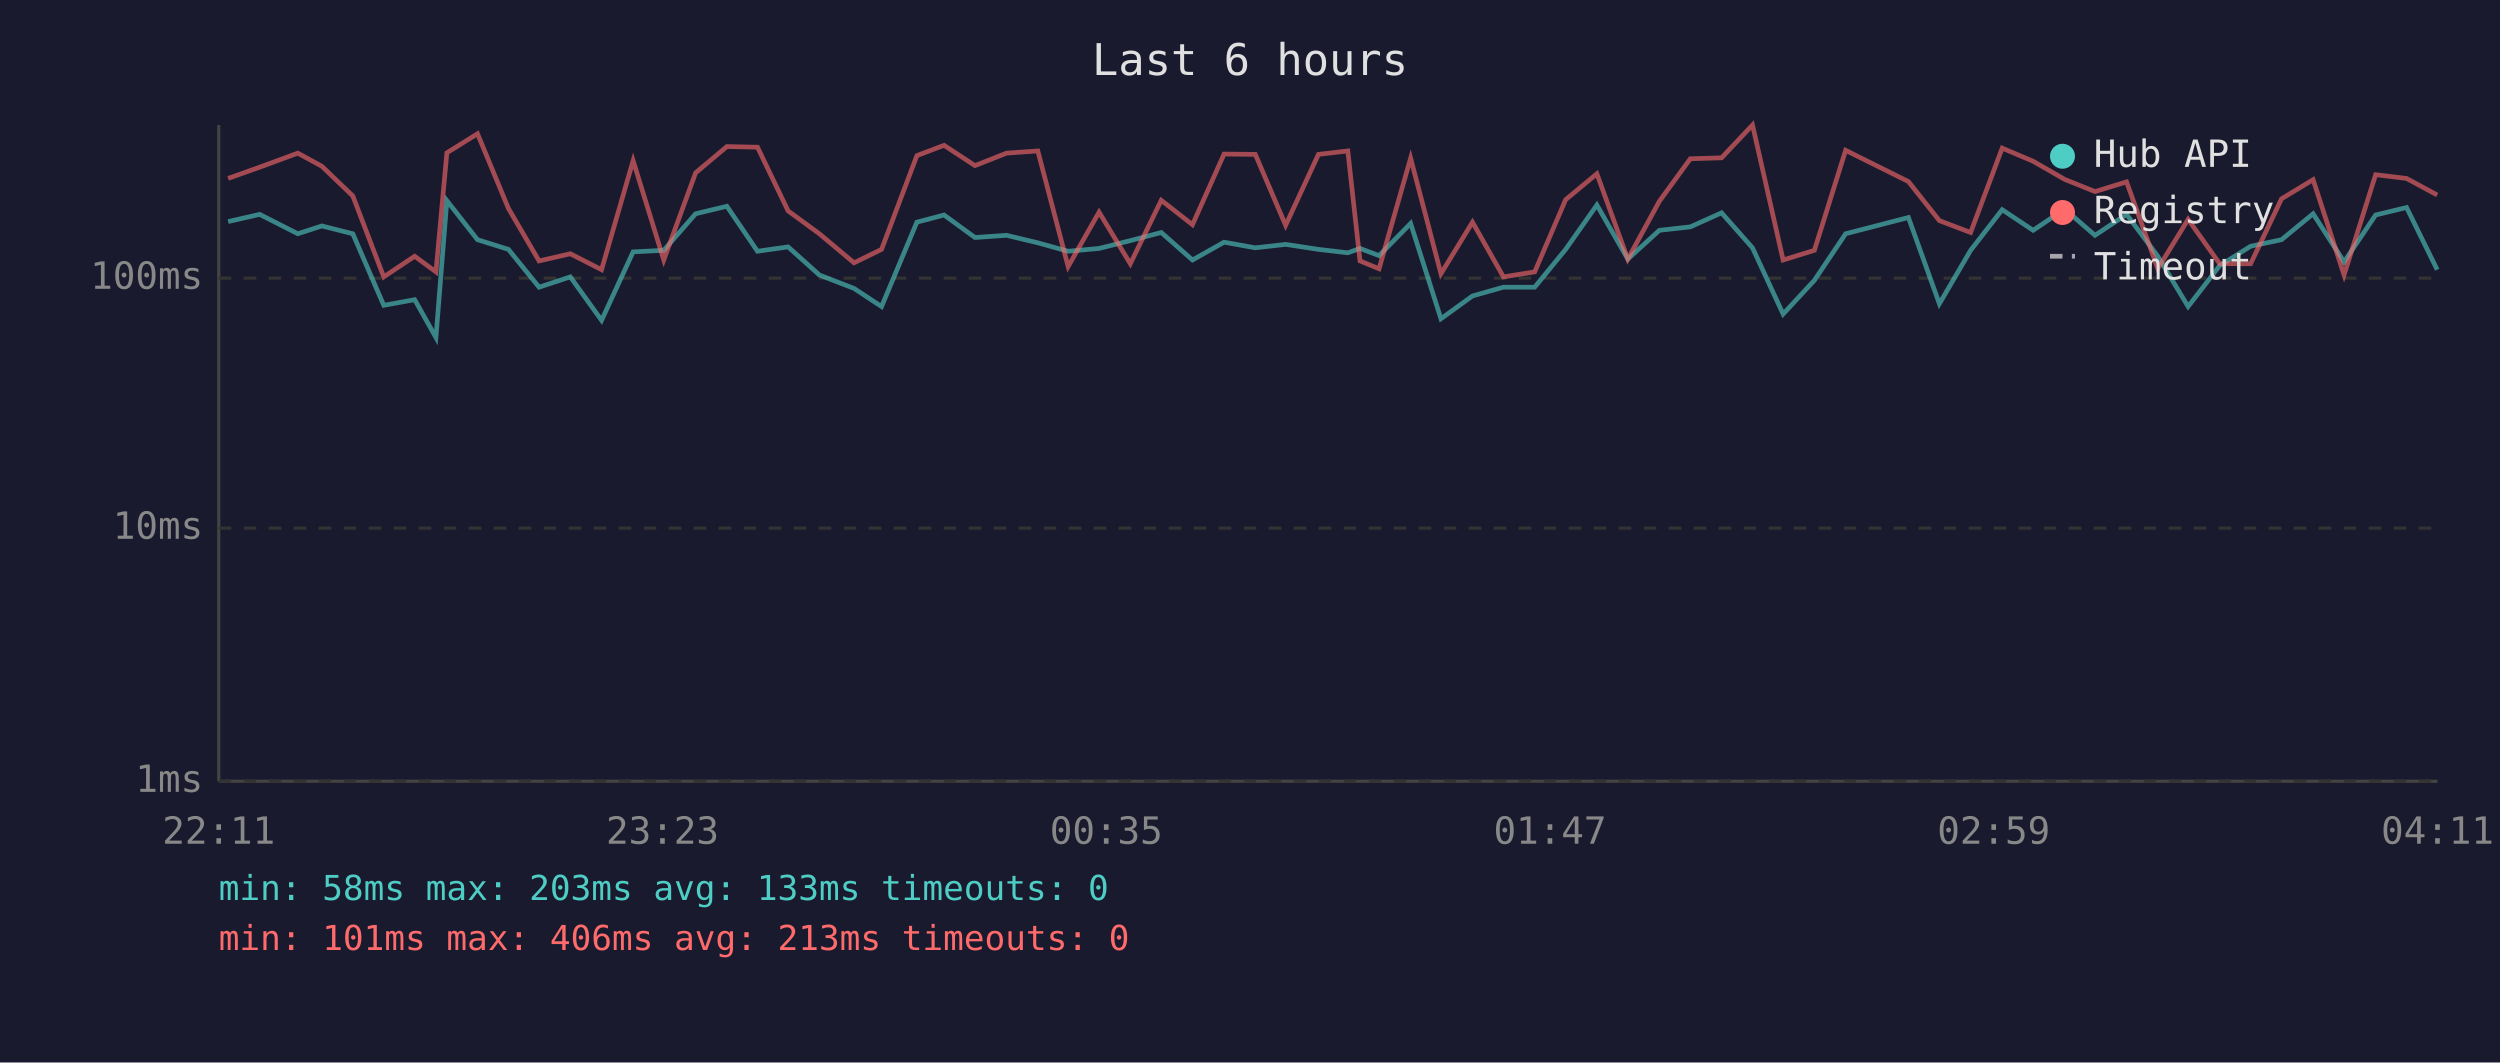
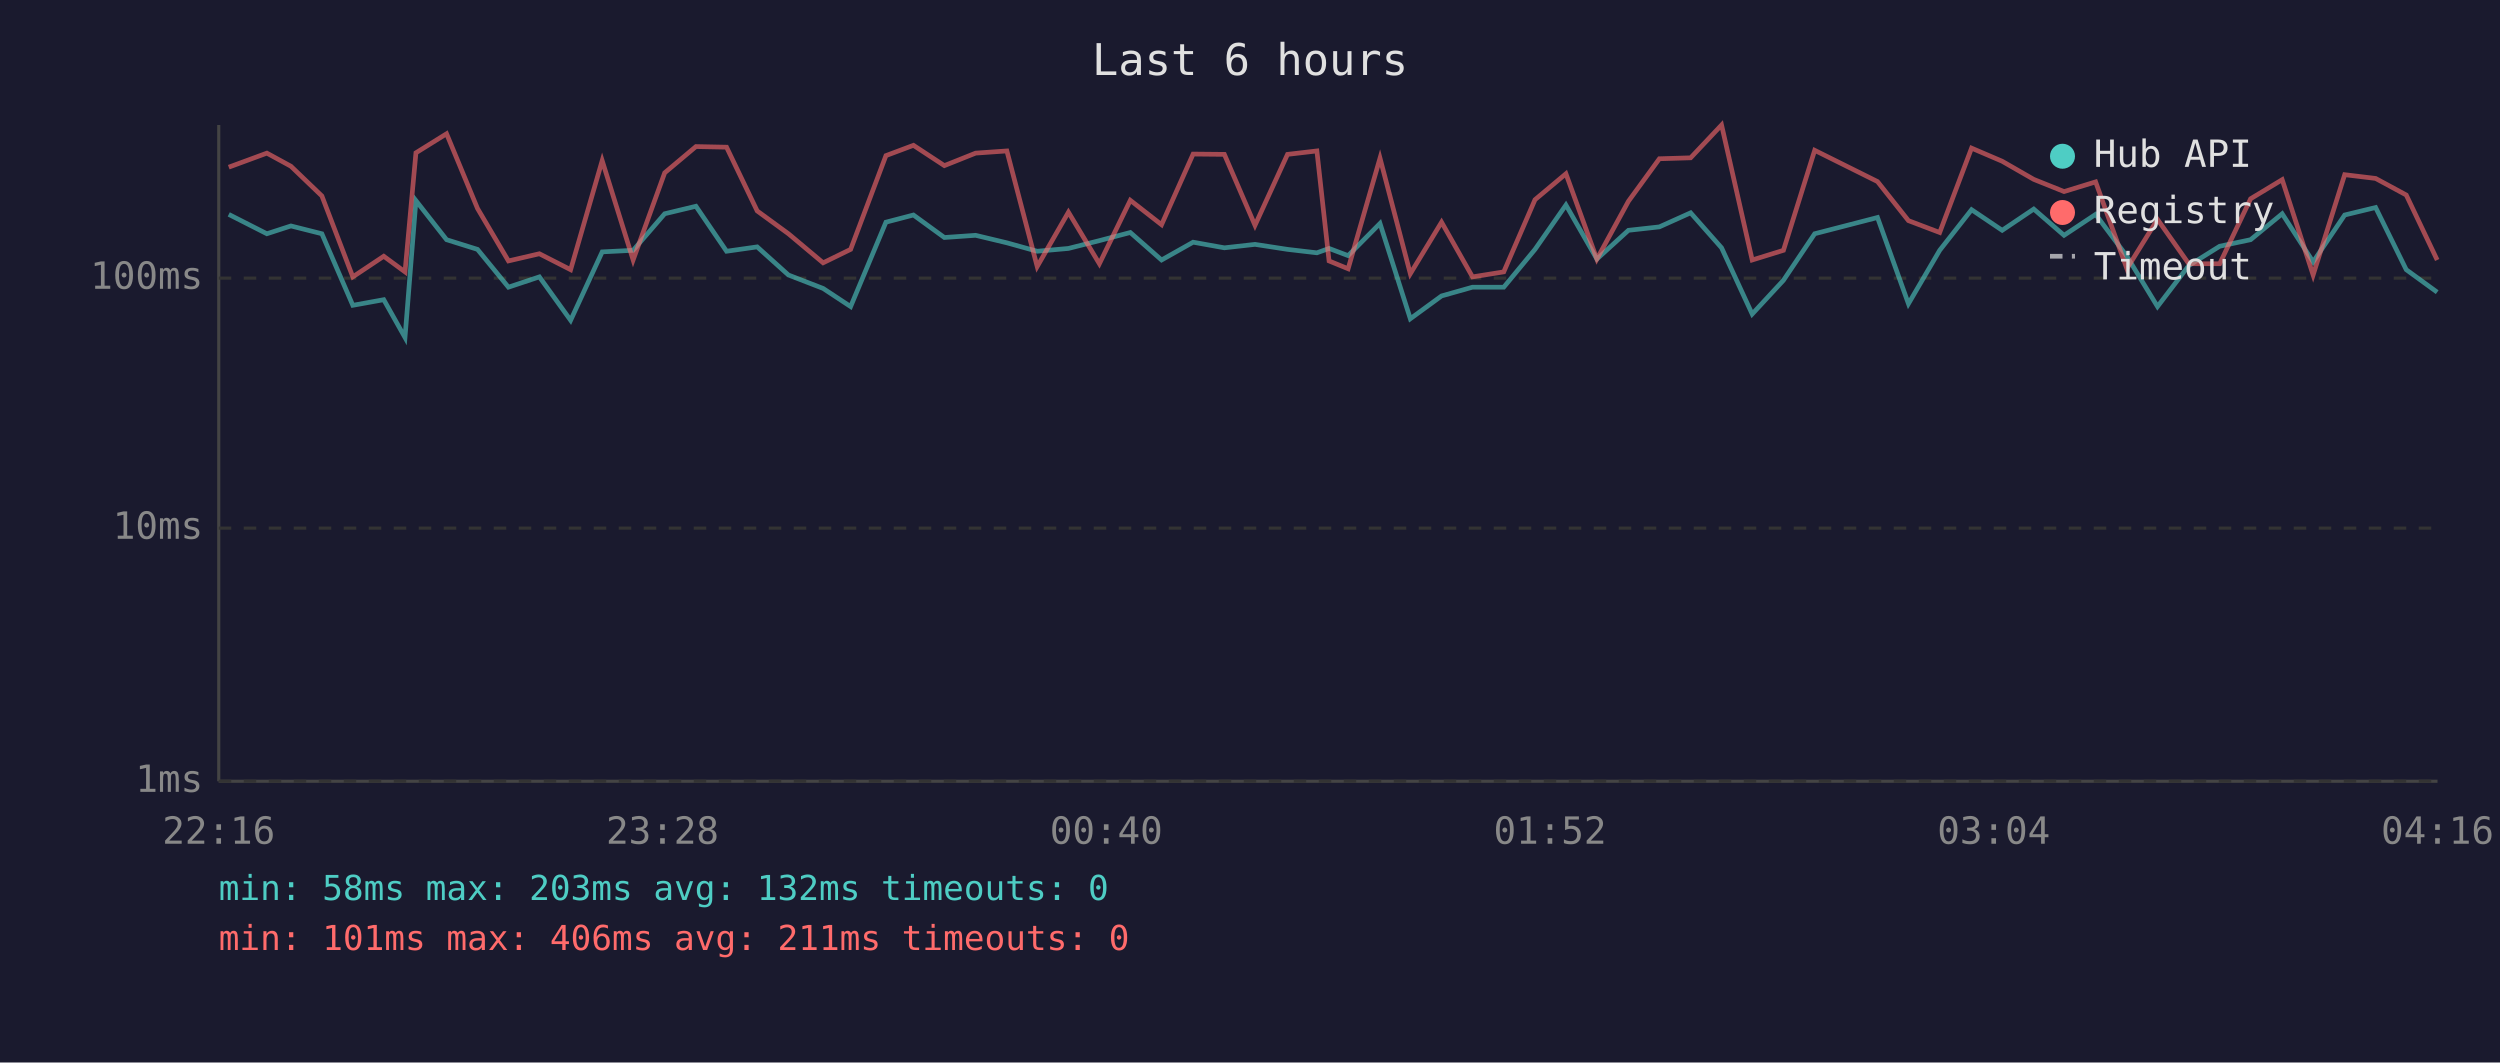
<svg xmlns="http://www.w3.org/2000/svg" viewBox="0 0 800 340" font-family="monospace" font-size="12">
  <rect width="800" height="340" fill="#1a1a2e" />
  <text x="400" y="24" fill="#e0e0e0" font-size="14" text-anchor="middle">Last 6 hours</text>
  <line x1="70" y1="40" x2="70" y2="250" stroke="#444" stroke-width="1" />
  <line x1="70" y1="250" x2="780" y2="250" stroke="#444" stroke-width="1" />
  <line x1="70" y1="250" x2="780" y2="250" stroke="#333" stroke-width="1" stroke-dasharray="4" />
  <text x="65" y="250" fill="#888" text-anchor="end" dominant-baseline="middle">1ms</text>
  <line x1="70" y1="169" x2="780" y2="169" stroke="#333" stroke-width="1" stroke-dasharray="4" />
  <text x="65" y="169" fill="#888" text-anchor="end" dominant-baseline="middle">10ms</text>
  <line x1="70" y1="89" x2="780" y2="89" stroke="#333" stroke-width="1" stroke-dasharray="4" />
  <text x="65" y="89" fill="#888" text-anchor="end" dominant-baseline="middle">100ms</text>
-   <text x="70" y="270" fill="#888" text-anchor="middle">22:11</text>
-   <text x="212" y="270" fill="#888" text-anchor="middle">23:23</text>
-   <text x="354" y="270" fill="#888" text-anchor="middle">00:35</text>
-   <text x="496" y="270" fill="#888" text-anchor="middle">01:47</text>
-   <text x="638" y="270" fill="#888" text-anchor="middle">02:59</text>
-   <text x="780" y="270" fill="#888" text-anchor="middle">04:11</text>
-   <polyline points="73.0,70.9 83.1,68.6 95.3,74.8 103.0,72.3 112.9,74.8 122.8,97.7 132.7,95.9 139.5,108.0 143.0,64.2 152.8,76.7 162.7,79.8 172.5,91.9 182.5,88.6 192.5,102.5 202.6,80.6 212.4,80.1 222.6,68.4 232.6,66.0 242.4,80.4 252.2,79.0 262.2,88.0 273.3,92.3 282.1,98.1 293.4,71.1 302.1,68.8 312.0,76.0 322.1,75.3 332.1,77.7 341.8,80.4 351.7,79.5 361.7,77.0 371.6,74.4 381.6,83.2 391.7,77.5 401.7,79.3 411.4,78.2 421.9,79.8 431.3,80.9 435.2,79.5 441.3,81.8 451.4,71.5 461.1,102.0 471.2,94.7 481.1,91.9 491.1,91.9 501.0,79.8 511.0,65.6 520.9,82.9 531.0,73.7 540.9,72.6 550.9,68.1 560.8,79.3 570.6,100.5 580.6,89.7 590.6,74.8 610.7,69.6 620.6,97.2 630.6,80.1 640.7,67.1 650.6,73.7 660.7,66.9 670.4,75.3 680.5,68.6 690.5,82.0 700.2,98.1 710.3,85.0 720.2,78.8 730.1,76.7 740.2,68.4 750.1,83.8 760.2,68.8 770.1,66.4 779.9,86.3" fill="none" stroke="#4ecdc4" stroke-width="1.5" opacity="0.6" />
-   <polyline points="73.0,57.1 83.1,53.5 95.3,49.0 103.0,53.2 112.9,62.7 122.8,88.6 132.7,82.0 139.5,87.0 143.0,48.9 152.8,42.8 162.7,66.7 172.5,83.5 182.5,81.2 192.5,86.3 202.6,51.4 212.4,83.2 222.6,55.3 232.6,46.9 242.4,47.1 252.2,67.5 262.2,74.8 273.3,84.1 282.1,79.8 293.4,49.8 302.1,46.5 312.0,53.0 322.1,49.0 332.1,48.3 341.8,85.3 351.7,67.9 361.7,84.4 371.6,64.1 381.6,71.9 391.7,49.3 401.7,49.4 411.4,72.1 421.9,49.4 431.3,48.3 435.2,83.5 441.3,86.0 451.4,50.6 461.1,87.6 471.2,71.1 481.1,88.6 491.1,87.0 501.0,63.9 511.0,55.6 520.9,82.9 531.0,64.4 540.9,50.8 550.9,50.5 560.8,40.0 570.6,83.2 580.6,80.1 590.6,48.1 610.7,58.1 620.6,70.6 630.6,74.4 640.7,47.4 650.6,51.6 660.7,57.4 670.4,61.3 680.5,58.2 690.5,86.0 700.2,70.2 710.3,84.4 720.2,84.4 730.1,63.6 740.2,57.5 750.1,88.0 760.2,55.9 770.1,57.1 779.9,62.4" fill="none" stroke="#ff6b6b" stroke-width="1.5" opacity="0.6" />
+   <text x="70" y="270" fill="#888" text-anchor="middle">22:16</text>
+   <text x="212" y="270" fill="#888" text-anchor="middle">23:28</text>
+   <text x="354" y="270" fill="#888" text-anchor="middle">00:40</text>
+   <text x="496" y="270" fill="#888" text-anchor="middle">01:52</text>
+   <text x="638" y="270" fill="#888" text-anchor="middle">03:04</text>
+   <text x="780" y="270" fill="#888" text-anchor="middle">04:16</text>
+   <polyline points="73.2,68.6 85.4,74.8 93.1,72.3 103.0,74.8 112.9,97.7 122.8,95.9 129.6,108.0 133.1,64.2 142.9,76.7 152.8,79.8 162.7,91.9 172.6,88.6 182.6,102.5 192.7,80.6 202.6,80.1 212.7,68.4 222.7,66.0 232.5,80.4 242.3,79.0 252.3,88.0 263.4,92.3 272.2,98.1 283.5,71.1 292.3,68.8 302.2,76.0 312.2,75.3 322.2,77.7 331.9,80.4 341.9,79.5 351.8,77.0 361.7,74.4 371.7,83.2 381.8,77.5 391.8,79.3 401.6,78.2 412.0,79.8 421.4,80.9 425.3,79.5 431.4,81.8 441.6,71.5 451.3,102.0 461.3,94.7 471.2,91.9 481.2,91.9 491.2,79.8 501.1,65.6 511.0,82.9 521.1,73.7 531.0,72.6 541.0,68.1 550.9,79.3 560.7,100.5 570.7,89.7 580.7,74.8 600.8,69.6 610.7,97.2 620.7,80.1 630.9,67.1 640.7,73.7 650.8,66.9 660.5,75.3 670.6,68.6 680.6,82.0 690.4,98.1 700.4,85.0 710.3,78.8 720.2,76.7 730.3,68.4 740.2,83.8 750.3,68.8 760.2,66.4 770.0,86.3 779.9,93.5" fill="none" stroke="#4ecdc4" stroke-width="1.5" opacity="0.6" />
+   <polyline points="73.2,53.5 85.4,49.0 93.1,53.2 103.0,62.7 112.9,88.6 122.8,82.0 129.6,87.0 133.1,48.9 142.9,42.8 152.8,66.7 162.7,83.5 172.6,81.2 182.6,86.3 192.7,51.4 202.6,83.2 212.7,55.3 222.7,46.9 232.5,47.1 242.3,67.5 252.3,74.8 263.4,84.1 272.2,79.8 283.5,49.8 292.3,46.5 302.2,53.0 312.2,49.0 322.2,48.3 331.9,85.3 341.9,67.9 351.8,84.4 361.7,64.1 371.7,71.9 381.8,49.3 391.8,49.4 401.6,72.1 412.0,49.4 421.4,48.3 425.3,83.5 431.4,86.0 441.6,50.6 451.3,87.6 461.3,71.1 471.2,88.6 481.2,87.0 491.2,63.9 501.1,55.6 511.0,82.9 521.1,64.4 531.0,50.8 541.0,50.5 550.9,40.0 560.7,83.2 570.7,80.1 580.7,48.1 600.8,58.1 610.7,70.6 620.7,74.4 630.9,47.4 640.7,51.6 650.8,57.4 660.5,61.3 670.6,58.2 680.6,86.0 690.4,70.2 700.4,84.4 710.3,84.4 720.2,63.6 730.3,57.5 740.2,88.0 750.3,55.9 760.2,57.1 770.0,62.4 779.9,83.2" fill="none" stroke="#ff6b6b" stroke-width="1.5" opacity="0.6" />
  <circle cx="660" cy="50" r="4" fill="#4ecdc4" />
  <text x="670" y="50" fill="#e0e0e0" dominant-baseline="middle">Hub API</text>
  <circle cx="660" cy="68" r="4" fill="#ff6b6b" />
  <text x="670" y="68" fill="#e0e0e0" dominant-baseline="middle">Registry</text>
  <line x1="656" y1="82" x2="664" y2="82" stroke="#e0e0e0" stroke-width="1.5" stroke-dasharray="4,3" opacity="0.7" />
  <text x="670" y="86" fill="#e0e0e0" dominant-baseline="middle">Timeout</text>
-   <text x="70" y="288" fill="#4ecdc4" font-size="11">min: 58ms  max: 203ms  avg: 133ms  timeouts: 0</text>
-   <text x="70" y="304" fill="#ff6b6b" font-size="11">min: 101ms  max: 406ms  avg: 213ms  timeouts: 0</text>
+   <text x="70" y="288" fill="#4ecdc4" font-size="11">min: 58ms  max: 203ms  avg: 132ms  timeouts: 0</text>
+   <text x="70" y="304" fill="#ff6b6b" font-size="11">min: 101ms  max: 406ms  avg: 211ms  timeouts: 0</text>
</svg>
